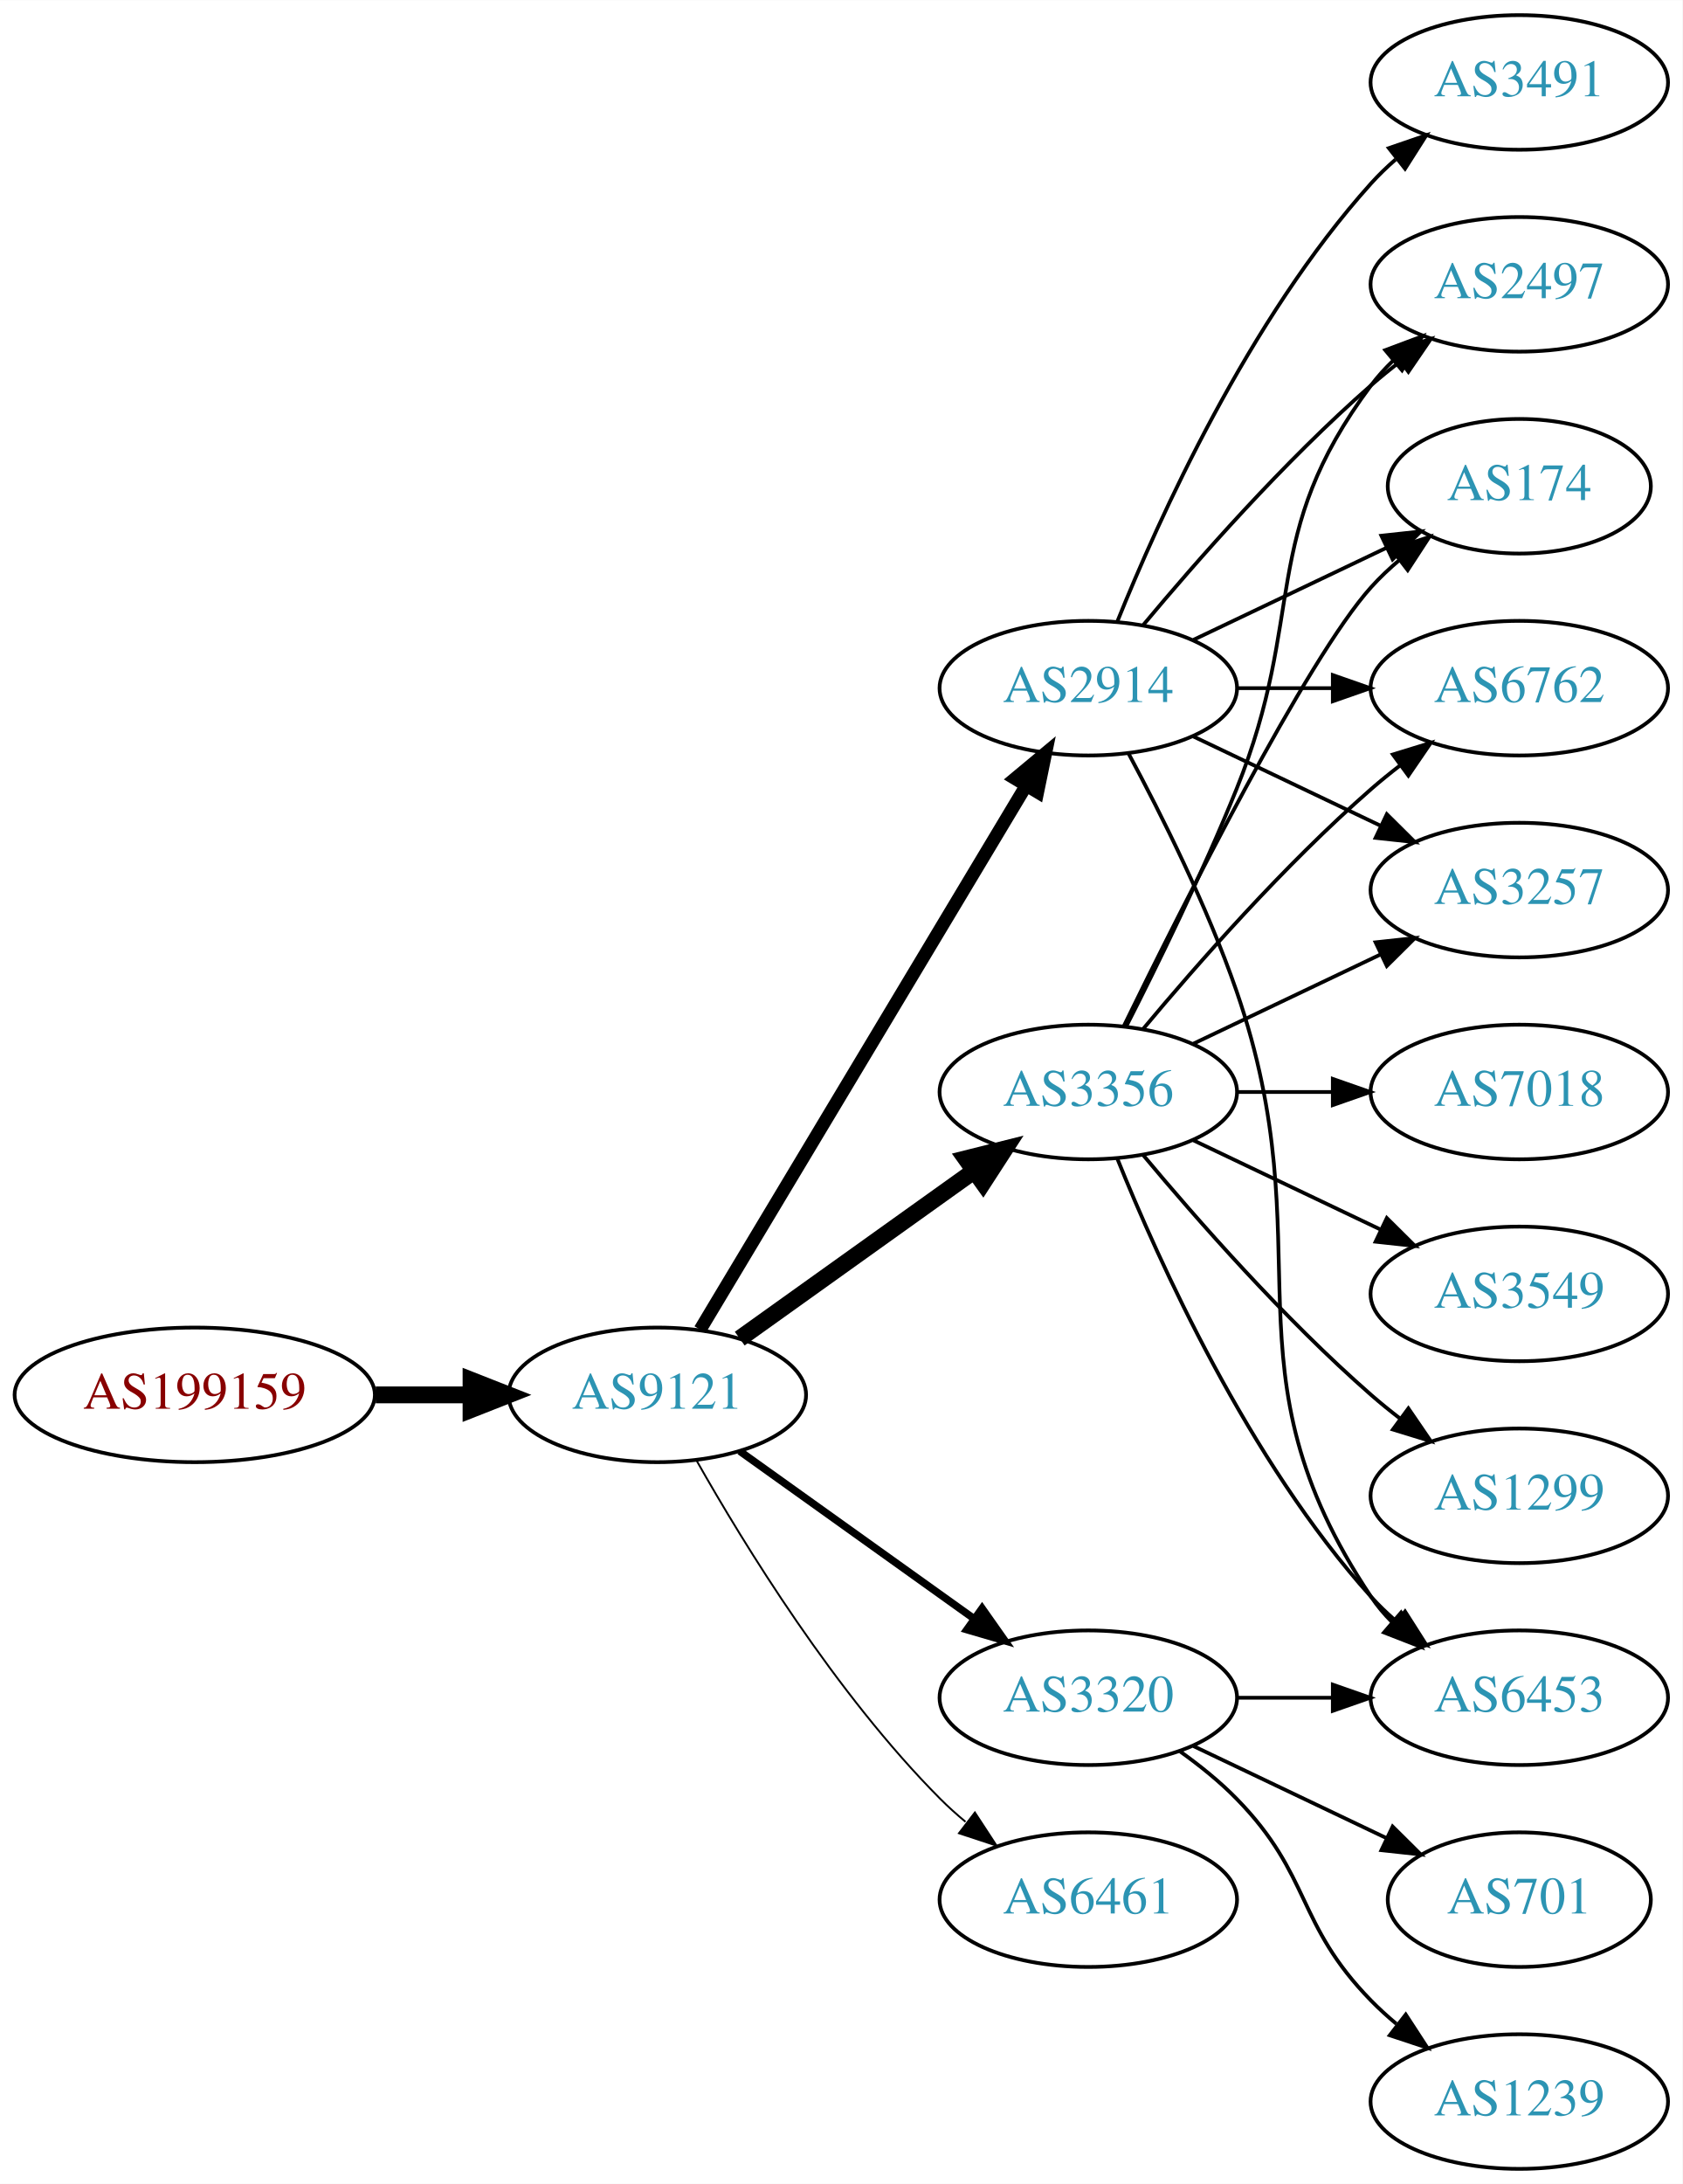
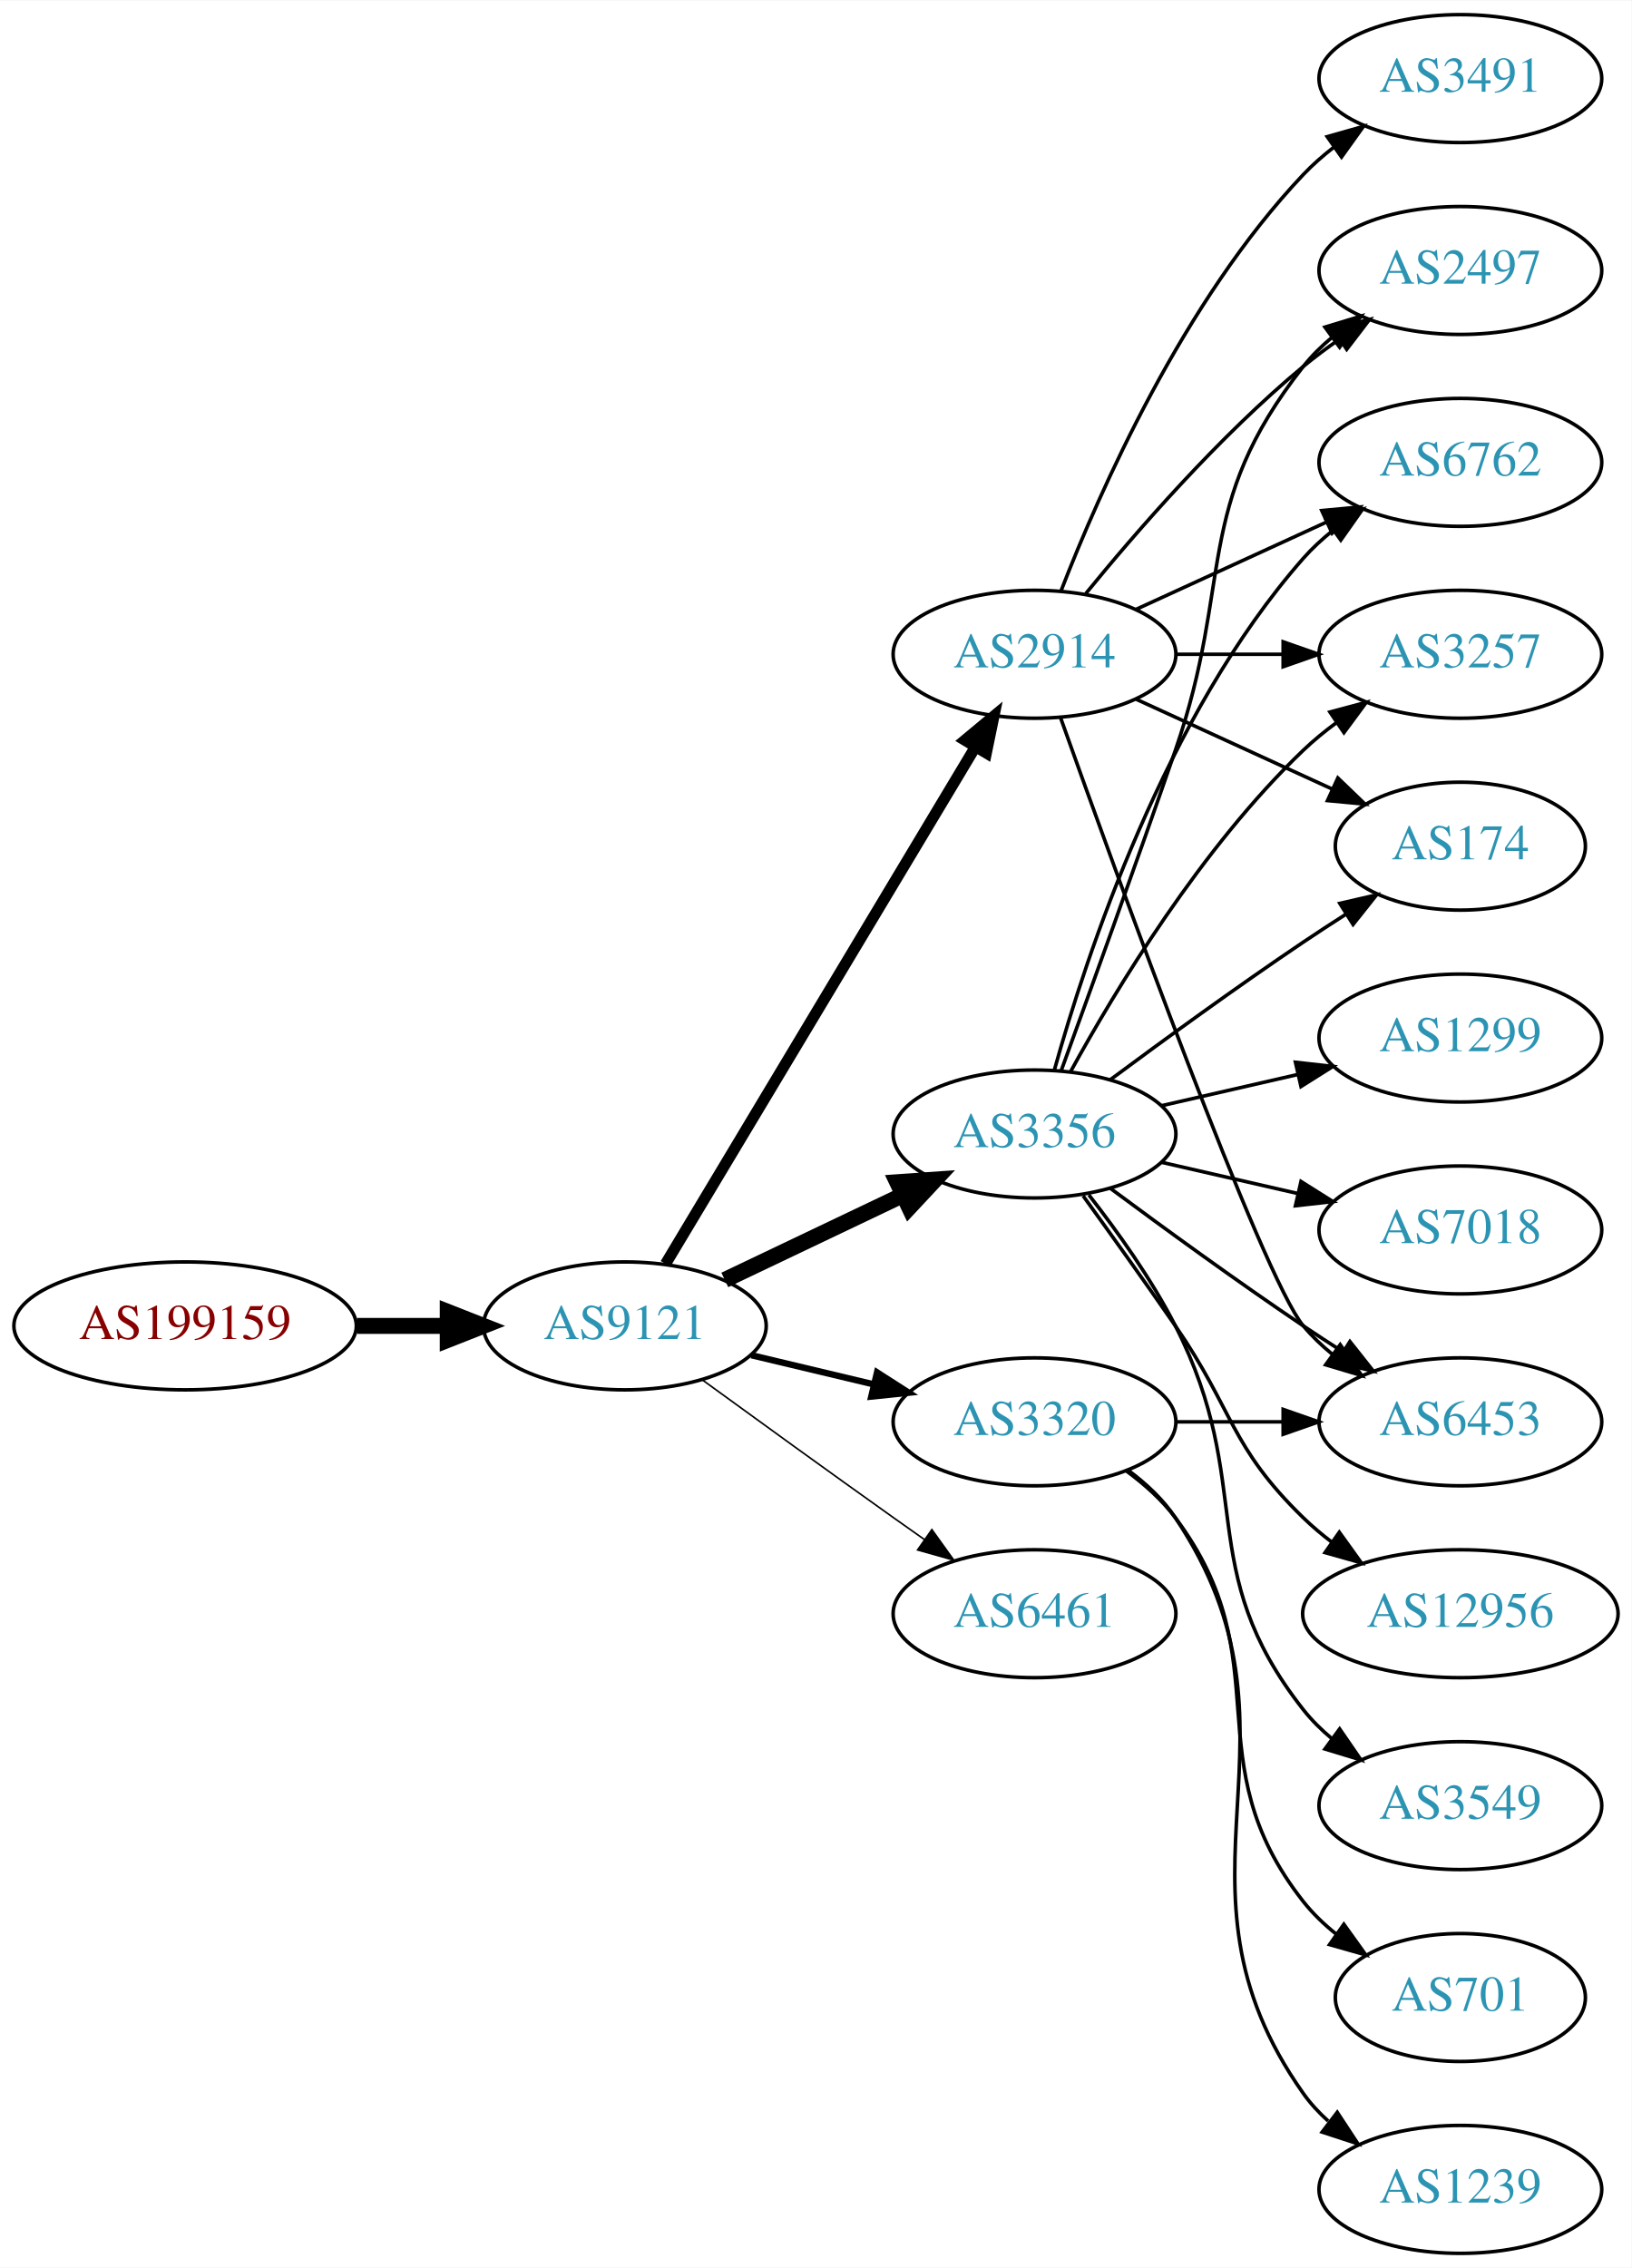
- <svg xmlns="http://www.w3.org/2000/svg" xmlns:xlink="http://www.w3.org/1999/xlink" width="450pt" height="584pt" viewBox="0.00 0.00 450.07 584.00">
-   <g id="graph0" class="graph" transform="scale(1 1) rotate(0) translate(4 580)">
-     <polygon fill="white" stroke="none" points="-4,4 -4,-580 446.07,-580 446.07,4 -4,4" />
+ <svg xmlns="http://www.w3.org/2000/svg" xmlns:xlink="http://www.w3.org/1999/xlink" width="459pt" height="638pt" viewBox="0.00 0.00 459.17 638.00">
+   <g id="graph0" class="graph" transform="scale(1 1) rotate(0) translate(4 634)">
+     <polygon fill="white" stroke="none" points="-4,4 -4,-634 455.17,-634 455.17,4 -4,4" />
    <g id="node1" class="node">
      <g id="a_node1">
        <a xlink:href="/asn/199159" xlink:title="AS199159 ~ powered by ANX [AT]">
-           <ellipse fill="#ffffff" stroke="black" cx="48.096" cy="-207" rx="48.192" ry="18" />
-           <text text-anchor="middle" x="48.096" y="-203.3" font-family="Times,serif" font-size="14.00" fill="#880000">AS199159</text>
+           <ellipse fill="#ffffff" stroke="black" cx="48.096" cy="-261" rx="48.192" ry="18" />
+           <text text-anchor="middle" x="48.096" y="-257.3" font-family="Times,serif" font-size="14.00" fill="#880000">AS199159</text>
        </a>
      </g>
    </g>
    <g id="node2" class="node">
      <g id="a_node2">
        <a xlink:href="/asn/9121" xlink:title="AS9121 ~ TTNet [TR]">
-           <ellipse fill="#ffffff" stroke="black" cx="171.838" cy="-207" rx="39.794" ry="18" />
-           <text text-anchor="middle" x="171.838" y="-203.3" font-family="Times,serif" font-size="14.00" fill="#2c94b3">AS9121</text>
+           <ellipse fill="#ffffff" stroke="black" cx="171.838" cy="-261" rx="39.794" ry="18" />
+           <text text-anchor="middle" x="171.838" y="-257.3" font-family="Times,serif" font-size="14.00" fill="#2c94b3">AS9121</text>
        </a>
      </g>
    </g>
    <g id="edge1" class="edge">
-       <path fill="none" stroke="black" stroke-width="4.5" d="M96.513,-207C104.867,-207 113.577,-207 121.969,-207" />
-       <polygon fill="black" stroke="black" stroke-width="4.5" points="122.004,-210.938 132.004,-207 122.004,-203.063 122.004,-210.938" />
+       <path fill="none" stroke="black" stroke-width="4.5" d="M96.513,-261C104.867,-261 113.577,-261 121.969,-261" />
+       <polygon fill="black" stroke="black" stroke-width="4.5" points="122.004,-264.938 132.004,-261 122.004,-257.063 122.004,-264.938" />
    </g>
    <g id="node3" class="node">
      <g id="a_node3">
-         <a xlink:href="/asn/2914" xlink:title="AS2914 ~ NTT America, Inc. [US]">
-           <ellipse fill="#ffffff" stroke="black" cx="287.131" cy="-396" rx="39.794" ry="18" />
-           <text text-anchor="middle" x="287.131" y="-392.3" font-family="Times,serif" font-size="14.00" fill="#2c94b3">AS2914</text>
+         <a xlink:href="/asn/3356" xlink:title="AS3356 ~ Level 3 Parent, LLC [US]">
+           <ellipse fill="#ffffff" stroke="black" cx="287.131" cy="-315" rx="39.794" ry="18" />
+           <text text-anchor="middle" x="287.131" y="-311.3" font-family="Times,serif" font-size="14.00" fill="#2c94b3">AS3356</text>
        </a>
      </g>
    </g>
    <g id="edge2" class="edge">
-       <path fill="none" stroke="black" stroke-width="3.5" d="M183.293,-224.442C203.274,-257.775 246.98,-330.686 270.465,-369.866" />
-       <polygon fill="black" stroke="black" stroke-width="3.5" points="267.558,-371.823 275.701,-378.6 273.561,-368.224 267.558,-371.823" />
+       <path fill="none" stroke="black" stroke-width="4.5" d="M199.974,-273.934C214.968,-281.081 233.789,-290.052 250.013,-297.785" />
+       <polygon fill="black" stroke="black" stroke-width="4.5" points="248.495,-301.423 259.216,-302.171 251.883,-294.314 248.495,-301.423" />
    </g>
    <g id="node4" class="node">
      <g id="a_node4">
-         <a xlink:href="/asn/3356" xlink:title="AS3356 ~ Level 3 Parent, LLC [US]">
-           <ellipse fill="#ffffff" stroke="black" cx="287.131" cy="-288" rx="39.794" ry="18" />
-           <text text-anchor="middle" x="287.131" y="-284.3" font-family="Times,serif" font-size="14.00" fill="#2c94b3">AS3356</text>
+         <a xlink:href="/asn/2914" xlink:title="AS2914 ~ NTT America, Inc. [US]">
+           <ellipse fill="#ffffff" stroke="black" cx="287.131" cy="-450" rx="39.794" ry="18" />
+           <text text-anchor="middle" x="287.131" y="-446.3" font-family="Times,serif" font-size="14.00" fill="#2c94b3">AS2914</text>
        </a>
      </g>
    </g>
    <g id="edge3" class="edge">
-       <path fill="none" stroke="black" stroke-width="4.5" d="M193.882,-222.046C211.497,-234.639 236.835,-252.755 256.501,-266.816" />
-       <polygon fill="black" stroke="black" stroke-width="4.5" points="254.39,-270.147 264.815,-272.76 258.97,-263.741 254.39,-270.147" />
+       <path fill="none" stroke="black" stroke-width="3.15" d="M183.293,-278.442C203.274,-311.775 246.98,-384.686 270.465,-423.866" />
+       <polygon fill="black" stroke="black" stroke-width="3.15" points="267.558,-425.823 275.701,-432.6 273.561,-422.224 267.558,-425.823" />
    </g>
    <g id="node5" class="node">
      <g id="a_node5">
        <a xlink:href="/asn/3320" xlink:title="AS3320 ~ DTAG [DE]">
-           <ellipse fill="#ffffff" stroke="black" cx="287.131" cy="-126" rx="39.794" ry="18" />
-           <text text-anchor="middle" x="287.131" y="-122.3" font-family="Times,serif" font-size="14.00" fill="#2c94b3">AS3320</text>
+           <ellipse fill="#ffffff" stroke="black" cx="287.131" cy="-234" rx="39.794" ry="18" />
+           <text text-anchor="middle" x="287.131" y="-230.3" font-family="Times,serif" font-size="14.00" fill="#2c94b3">AS3320</text>
        </a>
      </g>
    </g>
    <g id="edge4" class="edge">
-       <path fill="none" stroke="black" stroke-width="2" d="M193.882,-191.954C211.497,-179.361 236.835,-161.245 256.501,-147.184" />
-       <polygon fill="black" stroke="black" stroke-width="2" points="258.716,-149.903 264.815,-141.24 254.645,-144.209 258.716,-149.903" />
+       <path fill="none" stroke="black" stroke-width="1.8" d="M207.445,-252.752C218.316,-250.162 230.471,-247.265 241.913,-244.538" />
+       <polygon fill="black" stroke="black" stroke-width="1.8" points="242.819,-247.92 251.736,-242.197 241.197,-241.111 242.819,-247.92" />
    </g>
    <g id="node6" class="node">
      <g id="a_node6">
        <a xlink:href="/asn/6461" xlink:title="AS6461 ~ Zayo Bandwidth [US]">
-           <ellipse fill="#ffffff" stroke="black" cx="287.131" cy="-72" rx="39.794" ry="18" />
-           <text text-anchor="middle" x="287.131" y="-68.3" font-family="Times,serif" font-size="14.00" fill="#2c94b3">AS6461</text>
+           <ellipse fill="#ffffff" stroke="black" cx="287.131" cy="-180" rx="39.794" ry="18" />
+           <text text-anchor="middle" x="287.131" y="-176.3" font-family="Times,serif" font-size="14.00" fill="#2c94b3">AS6461</text>
        </a>
      </g>
    </g>
    <g id="edge5" class="edge">
-       <path fill="none" stroke="black" stroke-width="0.5" d="M182.298,-189.51C195.08,-166.904 219.512,-127.114 247.484,-99 249.595,-96.879 251.891,-94.812 254.277,-92.829" />
-       <polygon fill="black" stroke="black" stroke-width="0.5" points="256.792,-95.31 262.592,-86.444 252.529,-89.758 256.792,-95.31" />
+       <path fill="none" stroke="black" stroke-width="0.45" d="M193.686,-245.778C208.62,-234.909 229.234,-219.975 247.484,-207 250.305,-204.995 253.248,-202.915 256.196,-200.841" />
+       <polygon fill="black" stroke="black" stroke-width="0.45" points="258.242,-203.681 264.421,-195.074 254.223,-197.95 258.242,-203.681" />
    </g>
    <g id="node7" class="node">
      <g id="a_node7">
-         <a xlink:href="/asn/6453" xlink:title="AS6453 ~ TATA COMMUNICATIONS (AMERICA) INC [US]">
-           <ellipse fill="#ffffff" stroke="black" cx="402.424" cy="-126" rx="39.794" ry="18" />
-           <text text-anchor="middle" x="402.424" y="-122.3" font-family="Times,serif" font-size="14.00" fill="#2c94b3">AS6453</text>
+         <a xlink:href="/asn/3257" xlink:title="AS3257 ~ GTT [DE]">
+           <ellipse fill="#ffffff" stroke="black" cx="406.973" cy="-450" rx="39.794" ry="18" />
+           <text text-anchor="middle" x="406.973" y="-446.3" font-family="Times,serif" font-size="14.00" fill="#2c94b3">AS3257</text>
        </a>
      </g>
    </g>
    <g id="edge6" class="edge">
-       <path fill="none" stroke="black" d="M297.924,-378.474C306.561,-362.389 318.958,-337.685 326.777,-315 350.812,-245.269 321.753,-214.294 362.777,-153 364.399,-150.577 366.318,-148.305 368.42,-146.19" />
-       <polygon fill="black" stroke="black" points="370.787,-148.771 376.105,-139.607 366.233,-143.454 370.787,-148.771" />
+       <path fill="none" stroke="black" d="M297.372,-332.713C309.918,-355.561 334.095,-395.611 362.777,-423 365.646,-425.739 368.834,-428.347 372.144,-430.785" />
+       <polygon fill="black" stroke="black" points="370.267,-433.742 380.503,-436.477 374.207,-427.956 370.267,-433.742" />
    </g>
    <g id="node8" class="node">
      <g id="a_node8">
-         <a xlink:href="/asn/3257" xlink:title="AS3257 ~ GTT [DE]">
-           <ellipse fill="#ffffff" stroke="black" cx="402.424" cy="-342" rx="39.794" ry="18" />
-           <text text-anchor="middle" x="402.424" y="-338.3" font-family="Times,serif" font-size="14.00" fill="#2c94b3">AS3257</text>
+         <a xlink:href="/asn/174" xlink:title="AS174 ~ Cogent Communications [US]">
+           <ellipse fill="#ffffff" stroke="black" cx="406.973" cy="-396" rx="35.194" ry="18" />
+           <text text-anchor="middle" x="406.973" y="-392.3" font-family="Times,serif" font-size="14.00" fill="#2c94b3">AS174</text>
        </a>
      </g>
    </g>
    <g id="edge7" class="edge">
-       <path fill="none" stroke="black" d="M315.267,-383.066C330.261,-375.919 349.082,-366.948 365.306,-359.215" />
-       <polygon fill="black" stroke="black" points="366.988,-362.291 374.509,-354.829 363.976,-355.972 366.988,-362.291" />
+       <path fill="none" stroke="black" d="M308.461,-330.277C323.324,-341.304 344.068,-356.407 362.777,-369 366.595,-371.569 370.645,-374.21 374.675,-376.786" />
+       <polygon fill="black" stroke="black" points="373.044,-379.895 383.369,-382.271 376.779,-373.975 373.044,-379.895" />
    </g>
    <g id="node9" class="node">
      <g id="a_node9">
-         <a xlink:href="/asn/3491" xlink:title="AS3491 ~ PCCW Global, Inc. [US]">
-           <ellipse fill="#ffffff" stroke="black" cx="402.424" cy="-558" rx="39.794" ry="18" />
-           <text text-anchor="middle" x="402.424" y="-554.3" font-family="Times,serif" font-size="14.00" fill="#2c94b3">AS3491</text>
+         <a xlink:href="/asn/2497" xlink:title="AS2497 ~ Internet Initiative Japan Inc. [JP]">
+           <ellipse fill="#ffffff" stroke="black" cx="406.973" cy="-558" rx="39.794" ry="18" />
+           <text text-anchor="middle" x="406.973" y="-554.3" font-family="Times,serif" font-size="14.00" fill="#2c94b3">AS2497</text>
        </a>
      </g>
    </g>
    <g id="edge8" class="edge">
-       <path fill="none" stroke="black" d="M294.879,-413.787C305.93,-441.243 329.983,-494.578 362.777,-531 364.78,-533.224 366.999,-535.363 369.331,-537.397" />
-       <polygon fill="black" stroke="black" points="367.529,-540.433 377.55,-543.873 371.862,-534.935 367.529,-540.433" />
+       <path fill="none" stroke="black" d="M294.679,-332.921C302.464,-354.312 315.786,-391.19 326.777,-423 343.302,-470.822 331.479,-491.246 362.777,-531 365.102,-533.953 367.846,-536.67 370.805,-539.147" />
+       <polygon fill="black" stroke="black" points="368.865,-542.064 379.002,-545.145 372.998,-536.415 368.865,-542.064" />
    </g>
    <g id="node10" class="node">
      <g id="a_node10">
-         <a xlink:href="/asn/2497" xlink:title="AS2497 ~ Internet Initiative Japan Inc. [JP]">
-           <ellipse fill="#ffffff" stroke="black" cx="402.424" cy="-504" rx="39.794" ry="18" />
-           <text text-anchor="middle" x="402.424" y="-500.3" font-family="Times,serif" font-size="14.00" fill="#2c94b3">AS2497</text>
+         <a xlink:href="/asn/1299" xlink:title="AS1299 ~ Telia Carrier [EU]">
+           <ellipse fill="#ffffff" stroke="black" cx="406.973" cy="-342" rx="39.794" ry="18" />
+           <text text-anchor="middle" x="406.973" y="-338.3" font-family="Times,serif" font-size="14.00" fill="#2c94b3">AS1299</text>
        </a>
      </g>
    </g>
    <g id="edge9" class="edge">
-       <path fill="none" stroke="black" d="M301.761,-412.817C316.044,-429.929 339.59,-456.745 362.777,-477 365.243,-479.154 367.882,-481.294 370.579,-483.372" />
-       <polygon fill="black" stroke="black" points="368.604,-486.264 378.733,-489.37 372.752,-480.625 368.604,-486.264" />
+       <path fill="none" stroke="black" d="M322.85,-322.955C334.85,-325.704 348.471,-328.825 361.164,-331.733" />
+       <polygon fill="black" stroke="black" points="360.566,-335.187 371.095,-334.009 362.129,-328.364 360.566,-335.187" />
    </g>
    <g id="node11" class="node">
      <g id="a_node11">
-         <a xlink:href="/asn/174" xlink:title="AS174 ~ Cogent Communications [US]">
-           <ellipse fill="#ffffff" stroke="black" cx="402.424" cy="-450" rx="35.194" ry="18" />
-           <text text-anchor="middle" x="402.424" y="-446.3" font-family="Times,serif" font-size="14.00" fill="#2c94b3">AS174</text>
+         <a xlink:href="/asn/6762" xlink:title="AS6762 ~ TELECOM ITALIA SPARKLE S.p.A. [IT]">
+           <ellipse fill="#ffffff" stroke="black" cx="406.973" cy="-504" rx="39.794" ry="18" />
+           <text text-anchor="middle" x="406.973" y="-500.3" font-family="Times,serif" font-size="14.00" fill="#2c94b3">AS6762</text>
        </a>
      </g>
    </g>
    <g id="edge10" class="edge">
-       <path fill="none" stroke="black" d="M315.267,-408.934C330.699,-416.29 350.185,-425.577 366.72,-433.459" />
-       <polygon fill="black" stroke="black" points="365.529,-436.768 376.062,-437.911 368.54,-430.449 365.529,-436.768" />
+       <path fill="none" stroke="black" d="M292.704,-332.946C301.61,-364.995 323.894,-432.842 362.777,-477 365.261,-479.821 368.111,-482.449 371.137,-484.871" />
+       <polygon fill="black" stroke="black" points="369.254,-487.828 379.426,-490.791 373.322,-482.131 369.254,-487.828" />
    </g>
    <g id="node12" class="node">
      <g id="a_node12">
-         <a xlink:href="/asn/6762" xlink:title="AS6762 ~ TELECOM ITALIA SPARKLE S.p.A. [IT]">
-           <ellipse fill="#ffffff" stroke="black" cx="402.424" cy="-396" rx="39.794" ry="18" />
-           <text text-anchor="middle" x="402.424" y="-392.3" font-family="Times,serif" font-size="14.00" fill="#2c94b3">AS6762</text>
+         <a xlink:href="/asn/7018" xlink:title="AS7018 ~ AT&amp;T Services, Inc. [US]">
+           <ellipse fill="#ffffff" stroke="black" cx="406.973" cy="-288" rx="39.794" ry="18" />
+           <text text-anchor="middle" x="406.973" y="-284.3" font-family="Times,serif" font-size="14.00" fill="#2c94b3">AS7018</text>
        </a>
      </g>
    </g>
    <g id="edge11" class="edge">
-       <path fill="none" stroke="black" d="M326.803,-396C335.006,-396 343.77,-396 352.302,-396" />
-       <polygon fill="black" stroke="black" points="352.541,-399.5 362.541,-396 352.541,-392.5 352.541,-399.5" />
-     </g>
-     <g id="edge13" class="edge">
-       <path fill="none" stroke="black" d="M294.879,-270.213C305.93,-242.757 329.983,-189.422 362.777,-153 364.78,-150.776 366.999,-148.637 369.331,-146.603" />
-       <polygon fill="black" stroke="black" points="371.862,-149.065 377.55,-140.127 367.529,-143.567 371.862,-149.065" />
-     </g>
-     <g id="edge12" class="edge">
-       <path fill="none" stroke="black" d="M315.267,-300.934C330.261,-308.081 349.082,-317.052 365.306,-324.785" />
-       <polygon fill="black" stroke="black" points="363.976,-328.028 374.509,-329.171 366.988,-321.709 363.976,-328.028" />
-     </g>
-     <g id="edge16" class="edge">
-       <path fill="none" stroke="black" d="M297.212,-305.417C305.48,-321.634 317.742,-346.603 326.777,-369 345.707,-415.922 332.506,-436.458 362.777,-477 364.522,-479.336 366.529,-481.545 368.693,-483.617" />
-       <polygon fill="black" stroke="black" points="366.57,-486.405 376.493,-490.118 371.052,-481.027 366.57,-486.405" />
-     </g>
-     <g id="edge14" class="edge">
-       <path fill="none" stroke="black" d="M296.569,-305.511C312.187,-337.509 345.574,-403.893 362.777,-423 365.093,-425.572 367.698,-428.03 370.433,-430.343" />
-       <polygon fill="black" stroke="black" points="368.299,-433.117 378.357,-436.448 372.572,-427.572 368.299,-433.117" />
-     </g>
-     <g id="edge19" class="edge">
-       <path fill="none" stroke="black" d="M301.761,-304.817C316.044,-321.929 339.59,-348.745 362.777,-369 365.243,-371.154 367.882,-373.294 370.579,-375.372" />
-       <polygon fill="black" stroke="black" points="368.604,-378.264 378.733,-381.37 372.752,-372.625 368.604,-378.264" />
+       <path fill="none" stroke="black" d="M322.85,-307.045C334.85,-304.296 348.471,-301.175 361.164,-298.267" />
+       <polygon fill="black" stroke="black" points="362.129,-301.636 371.095,-295.991 360.566,-294.813 362.129,-301.636" />
    </g>
    <g id="node13" class="node">
      <g id="a_node13">
-         <a xlink:href="/asn/3549" xlink:title="AS3549 ~ Level 3 Parent, LLC [US]">
-           <ellipse fill="#ffffff" stroke="black" cx="402.424" cy="-234" rx="39.794" ry="18" />
-           <text text-anchor="middle" x="402.424" y="-230.3" font-family="Times,serif" font-size="14.00" fill="#2c94b3">AS3549</text>
-         </a>
-       </g>
-     </g>
-     <g id="edge15" class="edge">
-       <path fill="none" stroke="black" d="M315.267,-275.066C330.261,-267.919 349.082,-258.948 365.306,-251.215" />
-       <polygon fill="black" stroke="black" points="366.988,-254.291 374.509,-246.829 363.976,-247.972 366.988,-254.291" />
+         <a xlink:href="/asn/6453" xlink:title="AS6453 ~ TATA COMMUNICATIONS (AMERICA) INC [US]">
+           <ellipse fill="#ffffff" stroke="black" cx="406.973" cy="-234" rx="39.794" ry="18" />
+           <text text-anchor="middle" x="406.973" y="-230.3" font-family="Times,serif" font-size="14.00" fill="#2c94b3">AS6453</text>
+         </a>
+       </g>
+     </g>
+     <g id="edge12" class="edge">
+       <path fill="none" stroke="black" d="M308.461,-299.723C323.324,-288.696 344.068,-273.593 362.777,-261 366.326,-258.611 370.077,-256.161 373.825,-253.758" />
+       <polygon fill="black" stroke="black" points="375.893,-256.591 382.474,-248.288 372.151,-250.675 375.893,-256.591" />
    </g>
    <g id="node14" class="node">
      <g id="a_node14">
-         <a xlink:href="/asn/1299" xlink:title="AS1299 ~ Telia Carrier [EU]">
-           <ellipse fill="#ffffff" stroke="black" cx="402.424" cy="-180" rx="39.794" ry="18" />
-           <text text-anchor="middle" x="402.424" y="-176.3" font-family="Times,serif" font-size="14.00" fill="#2c94b3">AS1299</text>
-         </a>
-       </g>
-     </g>
-     <g id="edge17" class="edge">
-       <path fill="none" stroke="black" d="M301.761,-271.183C316.044,-254.071 339.59,-227.255 362.777,-207 365.243,-204.846 367.882,-202.706 370.579,-200.628" />
-       <polygon fill="black" stroke="black" points="372.752,-203.375 378.733,-194.63 368.604,-197.736 372.752,-203.375" />
+         <a xlink:href="/asn/12956" xlink:title="AS12956 ~ TELXIUS [ES]">
+           <ellipse fill="#ffffff" stroke="black" cx="406.973" cy="-180" rx="44.393" ry="18" />
+           <text text-anchor="middle" x="406.973" y="-176.3" font-family="Times,serif" font-size="14.00" fill="#2c94b3">AS12956</text>
+         </a>
+       </g>
+     </g>
+     <g id="edge13" class="edge">
+       <path fill="none" stroke="black" d="M300.81,-297.594C308.426,-287.063 318.258,-273.33 326.777,-261 343.173,-237.269 342.084,-227.094 362.777,-207 365.264,-204.586 368.001,-202.278 370.854,-200.1" />
+       <polygon fill="black" stroke="black" points="372.909,-202.934 379.09,-194.329 368.892,-197.202 372.909,-202.934" />
    </g>
    <g id="node15" class="node">
      <g id="a_node15">
-         <a xlink:href="/asn/7018" xlink:title="AS7018 ~ AT&amp;T Services, Inc. [US]">
-           <ellipse fill="#ffffff" stroke="black" cx="402.424" cy="-288" rx="39.794" ry="18" />
-           <text text-anchor="middle" x="402.424" y="-284.3" font-family="Times,serif" font-size="14.00" fill="#2c94b3">AS7018</text>
-         </a>
-       </g>
+         <a xlink:href="/asn/3549" xlink:title="AS3549 ~ Level 3 Parent, LLC [US]">
+           <ellipse fill="#ffffff" stroke="black" cx="406.973" cy="-126" rx="39.794" ry="18" />
+           <text text-anchor="middle" x="406.973" y="-122.3" font-family="Times,serif" font-size="14.00" fill="#2c94b3">AS3549</text>
+         </a>
+       </g>
+     </g>
+     <g id="edge14" class="edge">
+       <path fill="none" stroke="black" d="M302.427,-297.86C310.414,-287.647 320.075,-274.147 326.777,-261 349.758,-215.923 331.479,-192.754 362.777,-153 365.102,-150.047 367.846,-147.33 370.805,-144.853" />
+       <polygon fill="black" stroke="black" points="372.998,-147.585 379.002,-138.855 368.865,-141.936 372.998,-147.585" />
+     </g>
+     <g id="edge16" class="edge">
+       <path fill="none" stroke="black" d="M327.044,-450C336.597,-450 346.947,-450 356.909,-450" />
+       <polygon fill="black" stroke="black" points="357.102,-453.5 367.102,-450 357.102,-446.5 357.102,-453.5" />
+     </g>
+     <g id="edge20" class="edge">
+       <path fill="none" stroke="black" d="M315.76,-437.339C332.176,-429.817 353.158,-420.202 370.754,-412.139" />
+       <polygon fill="black" stroke="black" points="372.499,-415.189 380.132,-407.842 369.583,-408.826 372.499,-415.189" />
    </g>
    <g id="edge18" class="edge">
-       <path fill="none" stroke="black" d="M326.803,-288C335.006,-288 343.77,-288 352.302,-288" />
-       <polygon fill="black" stroke="black" points="352.541,-291.5 362.541,-288 352.541,-284.5 352.541,-291.5" />
-     </g>
-     <g id="edge21" class="edge">
-       <path fill="none" stroke="black" d="M326.803,-126C335.006,-126 343.77,-126 352.302,-126" />
-       <polygon fill="black" stroke="black" points="352.541,-129.5 362.541,-126 352.541,-122.5 352.541,-129.5" />
+       <path fill="none" stroke="black" d="M301.55,-467.065C315.665,-484.375 339.079,-511.345 362.777,-531 365.994,-533.668 369.494,-536.27 373.065,-538.741" />
+       <polygon fill="black" stroke="black" points="371.143,-541.666 381.421,-544.236 374.988,-535.817 371.143,-541.666" />
+     </g>
+     <g id="edge19" class="edge">
+       <path fill="none" stroke="black" d="M315.76,-462.661C331.717,-469.973 351.987,-479.261 369.27,-487.181" />
+       <polygon fill="black" stroke="black" points="367.969,-490.435 378.518,-491.419 370.885,-484.071 367.969,-490.435" />
+     </g>
+     <g id="edge15" class="edge">
+       <path fill="none" stroke="black" d="M294.461,-432.14C310.302,-387.733 351.211,-274.897 362.777,-261 365.182,-258.111 367.979,-255.437 370.971,-252.987" />
+       <polygon fill="black" stroke="black" points="373.161,-255.723 379.214,-247.027 369.059,-250.05 373.161,-255.723" />
    </g>
    <g id="node16" class="node">
      <g id="a_node16">
-         <a xlink:href="/asn/1239" xlink:title="AS1239 ~ Sprint [US]">
-           <ellipse fill="#ffffff" stroke="black" cx="402.424" cy="-18" rx="39.794" ry="18" />
-           <text text-anchor="middle" x="402.424" y="-14.3" font-family="Times,serif" font-size="14.00" fill="#2c94b3">AS1239</text>
-         </a>
-       </g>
-     </g>
-     <g id="edge20" class="edge">
-       <path fill="none" stroke="black" d="M311.725,-111.611C316.981,-107.852 322.313,-103.563 326.777,-99 346.95,-78.383 342.605,-65.617 362.777,-45 364.87,-42.861 367.154,-40.782 369.53,-38.79" />
-       <polygon fill="black" stroke="black" points="372.049,-41.268 377.83,-32.389 367.774,-35.725 372.049,-41.268" />
+         <a xlink:href="/asn/3491" xlink:title="AS3491 ~ PCCW Global, Inc. [US]">
+           <ellipse fill="#ffffff" stroke="black" cx="406.973" cy="-612" rx="39.794" ry="18" />
+           <text text-anchor="middle" x="406.973" y="-608.3" font-family="Times,serif" font-size="14.00" fill="#2c94b3">AS3491</text>
+         </a>
+       </g>
+     </g>
+     <g id="edge17" class="edge">
+       <path fill="none" stroke="black" d="M294.654,-467.994C305.404,-495.728 329.062,-549.429 362.777,-585 365.363,-587.728 368.281,-590.294 371.349,-592.677" />
+       <polygon fill="black" stroke="black" points="369.503,-595.658 379.697,-598.543 373.527,-589.93 369.503,-595.658" />
+     </g>
+     <g id="edge23" class="edge">
+       <path fill="none" stroke="black" d="M327.044,-234C336.597,-234 346.947,-234 356.909,-234" />
+       <polygon fill="black" stroke="black" points="357.102,-237.5 367.102,-234 357.102,-230.5 357.102,-237.5" />
    </g>
    <g id="node17" class="node">
      <g id="a_node17">
        <a xlink:href="/asn/701" xlink:title="AS701 ~ UUNET [US]">
-           <ellipse fill="#ffffff" stroke="black" cx="402.424" cy="-72" rx="35.194" ry="18" />
-           <text text-anchor="middle" x="402.424" y="-68.3" font-family="Times,serif" font-size="14.00" fill="#2c94b3">AS701</text>
+           <ellipse fill="#ffffff" stroke="black" cx="406.973" cy="-72" rx="35.194" ry="18" />
+           <text text-anchor="middle" x="406.973" y="-68.3" font-family="Times,serif" font-size="14.00" fill="#2c94b3">AS701</text>
+         </a>
+       </g>
+     </g>
+     <g id="edge21" class="edge">
+       <path fill="none" stroke="black" d="M313.062,-220.118C318.138,-216.389 323.056,-211.984 326.777,-207 357.049,-166.458 331.479,-138.754 362.777,-99 365.424,-95.639 368.613,-92.584 372.044,-89.839" />
+       <polygon fill="black" stroke="black" points="374.182,-92.614 380.351,-84 370.157,-86.887 374.182,-92.614" />
+     </g>
+     <g id="node18" class="node">
+       <g id="a_node18">
+         <a xlink:href="/asn/1239" xlink:title="AS1239 ~ Sprint [US]">
+           <ellipse fill="#ffffff" stroke="black" cx="406.973" cy="-18" rx="39.794" ry="18" />
+           <text text-anchor="middle" x="406.973" y="-14.3" font-family="Times,serif" font-size="14.00" fill="#2c94b3">AS1239</text>
        </a>
      </g>
    </g>
    <g id="edge22" class="edge">
-       <path fill="none" stroke="black" d="M315.267,-113.066C330.699,-105.71 350.185,-96.423 366.72,-88.541" />
-       <polygon fill="black" stroke="black" points="368.54,-91.551 376.062,-84.089 365.529,-85.232 368.54,-91.551" />
+       <path fill="none" stroke="black" d="M313.45,-220.393C318.506,-216.649 323.318,-212.169 326.777,-207 367.802,-145.706 320.198,-105.225 362.777,-45 364.769,-42.184 367.156,-39.599 369.772,-37.24" />
+       <polygon fill="black" stroke="black" points="372.324,-39.694 378.14,-30.838 368.071,-34.135 372.324,-39.694" />
    </g>
  </g>
</svg>
